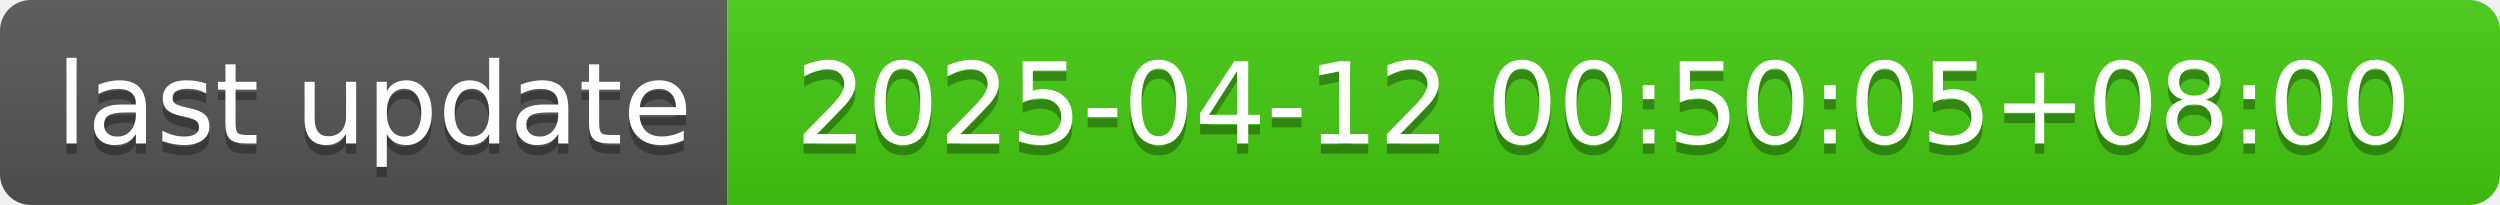
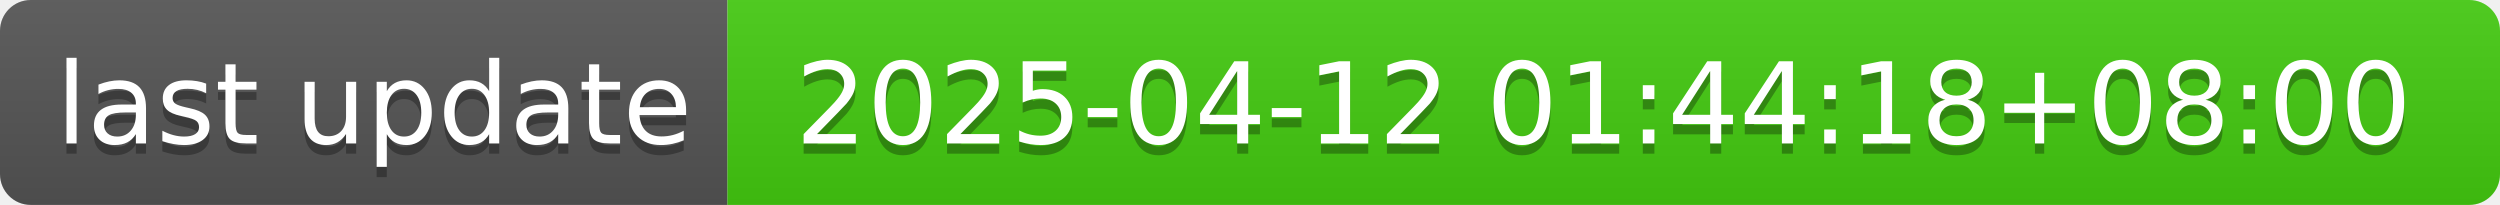
- <svg xmlns="http://www.w3.org/2000/svg" width="244" height="20" role="img" aria-label="last update: 2025-04-12 00:50:05+08:00">
+ <svg xmlns="http://www.w3.org/2000/svg" width="244" height="20" role="img" aria-label="last update: 2025-04-12 01:44:18+08:00">
  <linearGradient id="s" x2="0" y2="100%">
    <stop offset="0" stop-color="#bbb" stop-opacity=".1" />
    <stop offset="1" stop-opacity=".1" />
  </linearGradient>
  <clipPath id="r">
    <rect width="244" height="20" rx="3" fill="#fff" />
  </clipPath>
  <g clip-path="url(#r)">
    <rect width="71" height="20" fill="#555" />
    <rect x="71" width="173" height="20" fill="#4c1" />
    <rect width="244" height="20" fill="url(#s)" />
  </g>
  <g fill="#fff" text-anchor="middle" font-family="Verdana,Geneva,DejaVu Sans,sans-serif" text-rendering="geometricPrecision" font-size="110">
    <text aria-hidden="true" x="365" y="150" fill="#010101" fill-opacity=".3" transform="scale(.1)" textLength="610">last update</text>
    <text x="365" y="140" transform="scale(.1)" fill="#fff" textLength="610">last update</text>
-     <text aria-hidden="true" x="1565" y="150" fill="#010101" fill-opacity=".3" transform="scale(.1)" textLength="1630">2025-04-12 00:50:05+08:00</text>
-     <text x="1565" y="140" transform="scale(.1)" fill="#fff" textLength="1630">2025-04-12 00:50:05+08:00</text>
+     <text aria-hidden="true" x="1565" y="150" fill="#010101" fill-opacity=".3" transform="scale(.1)" textLength="1630">2025-04-12 01:44:18+08:00</text>
+     <text x="1565" y="140" transform="scale(.1)" fill="#fff" textLength="1630">2025-04-12 01:44:18+08:00</text>
  </g>
</svg>
